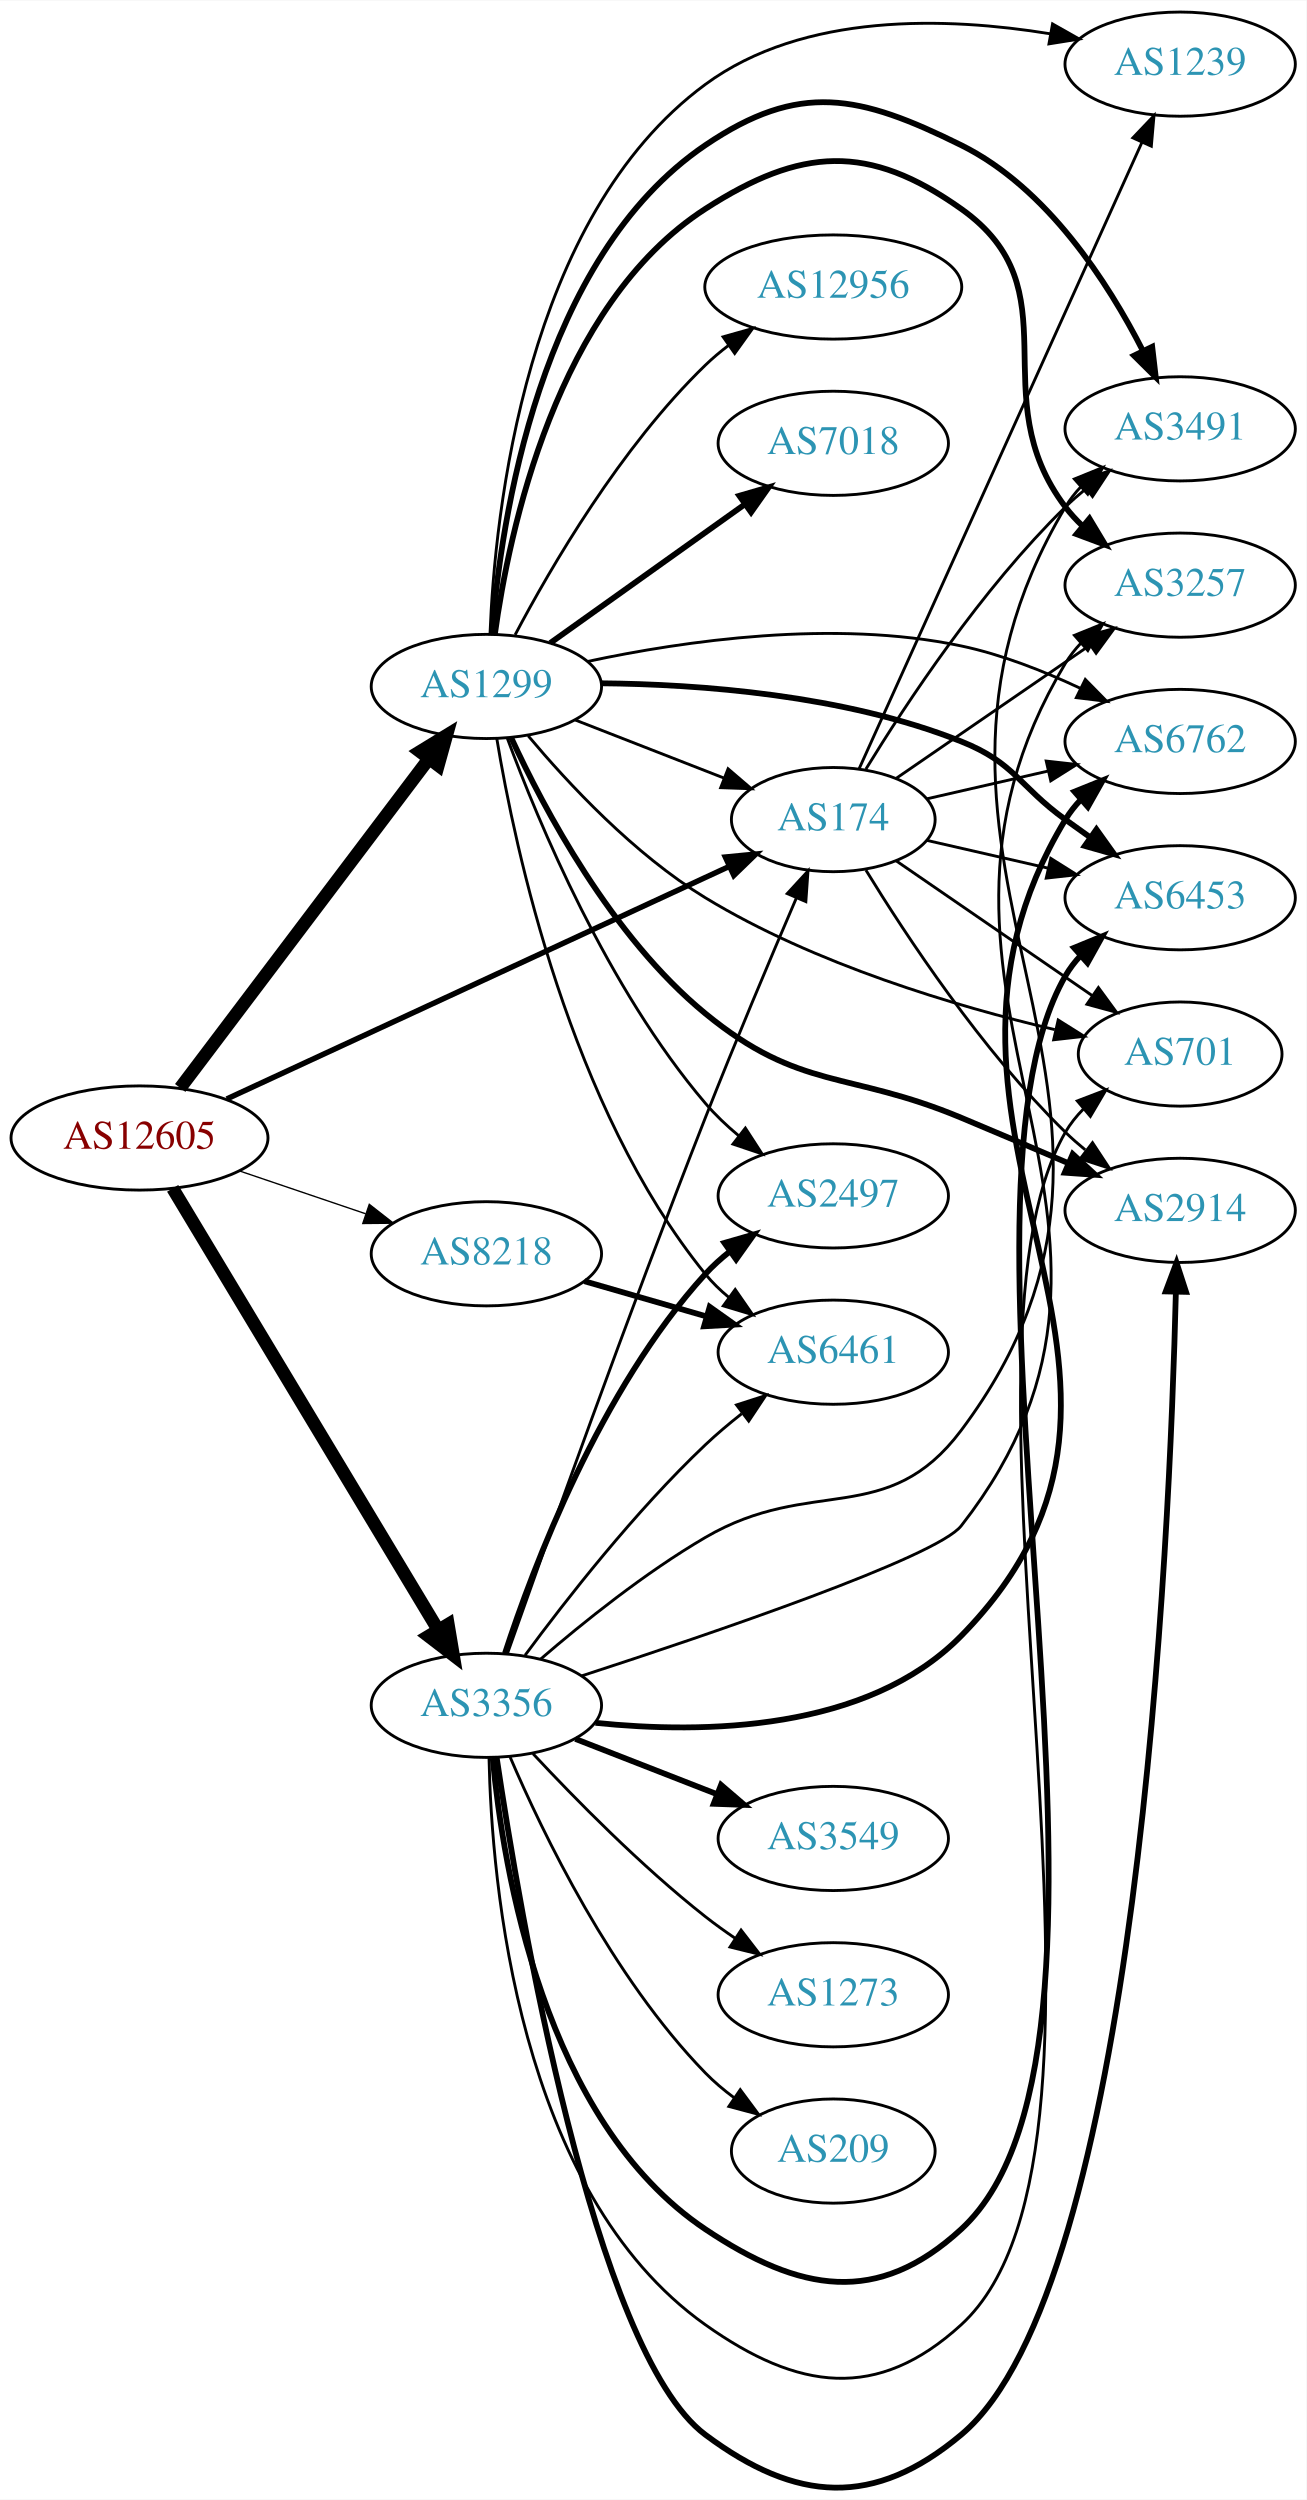
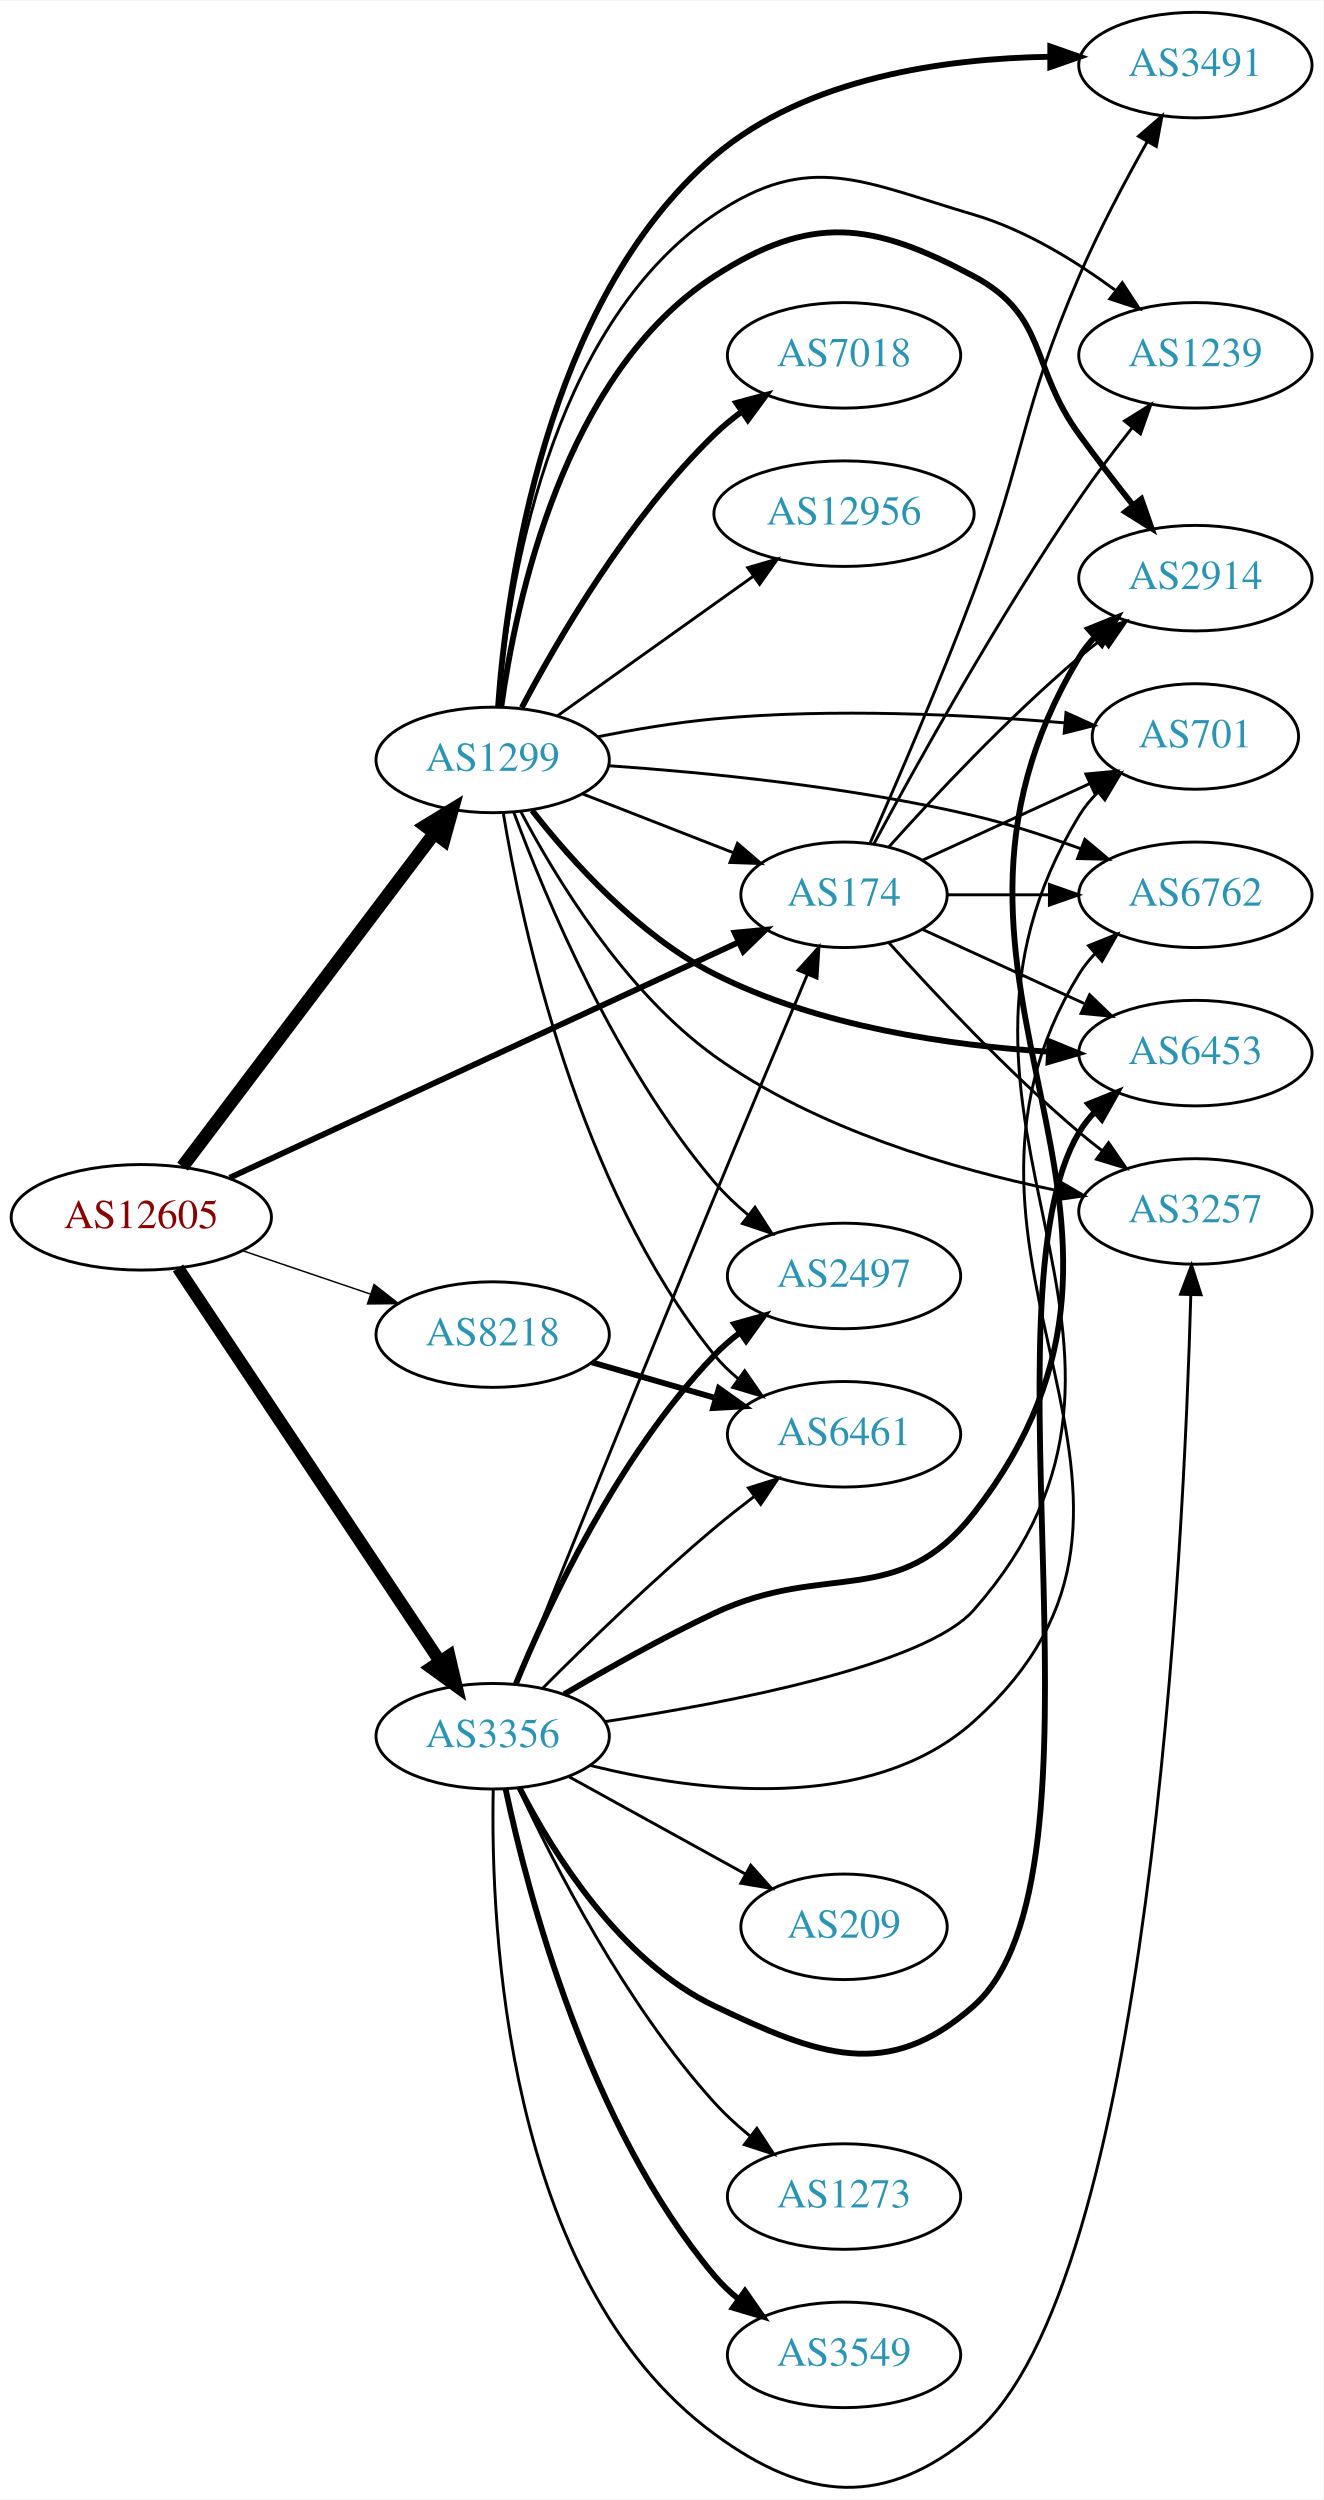
- <svg xmlns="http://www.w3.org/2000/svg" xmlns:xlink="http://www.w3.org/1999/xlink" width="451pt" height="863pt" viewBox="0.00 0.00 451.37 863.39">
-   <g id="graph0" class="graph" transform="scale(1 1) rotate(0) translate(4 859.392)">
-     <polygon fill="white" stroke="none" points="-4,4 -4,-859.392 447.37,-859.392 447.37,4 -4,4" />
+ <svg xmlns="http://www.w3.org/2000/svg" xmlns:xlink="http://www.w3.org/1999/xlink" width="451pt" height="852pt" viewBox="0.00 0.00 451.37 852.30">
+   <g id="graph0" class="graph" transform="scale(1 1) rotate(0) translate(4 848.297)">
+     <polygon fill="white" stroke="none" points="-4,4 -4,-848.297 447.37,-848.297 447.37,4 -4,4" />
    <g id="node1" class="node">
      <g id="a_node1">
        <a xlink:href="/asn/12605" xlink:title="AS12605 ~ Linz, Austria [AT]">
-           <ellipse fill="#ffffff" stroke="black" cx="44.196" cy="-466.392" rx="44.393" ry="18" />
-           <text text-anchor="middle" x="44.196" y="-462.692" font-family="Times,serif" font-size="14.00" fill="#880000">AS12605</text>
+           <ellipse fill="#ffffff" stroke="black" cx="44.196" cy="-433.297" rx="44.393" ry="18" />
+           <text text-anchor="middle" x="44.196" y="-429.597" font-family="Times,serif" font-size="14.00" fill="#880000">AS12605</text>
        </a>
      </g>
    </g>
    <g id="node2" class="node">
      <g id="a_node2">
        <a xlink:href="/asn/174" xlink:title="AS174 ~ Cogent Communications [US]">
-           <ellipse fill="#ffffff" stroke="black" cx="283.881" cy="-576.392" rx="35.194" ry="18" />
-           <text text-anchor="middle" x="283.881" y="-572.692" font-family="Times,serif" font-size="14.00" fill="#2c94b3">AS174</text>
+           <ellipse fill="#ffffff" stroke="black" cx="283.881" cy="-543.297" rx="35.194" ry="18" />
+           <text text-anchor="middle" x="283.881" y="-539.597" font-family="Times,serif" font-size="14.00" fill="#2c94b3">AS174</text>
        </a>
      </g>
    </g>
    <g id="edge1" class="edge">
-       <path fill="none" stroke="black" stroke-width="1.895" d="M74.341,-479.881C118.179,-500.168 200.946,-538.473 247.952,-560.227" />
-       <polygon fill="black" stroke="black" stroke-width="1.895" points="246.589,-563.453 257.134,-564.477 249.529,-557.1 246.589,-563.453" />
+       <path fill="none" stroke="black" stroke-width="2" d="M74.341,-446.786C118.179,-467.074 200.946,-505.378 247.952,-527.132" />
+       <polygon fill="black" stroke="black" stroke-width="2" points="246.589,-530.358 257.134,-531.382 249.529,-524.005 246.589,-530.358" />
    </g>
    <g id="node3" class="node">
      <g id="a_node3">
        <a xlink:href="/asn/1299" xlink:title="AS1299 ~ Telia Carrier [EU]">
-           <ellipse fill="#ffffff" stroke="black" cx="164.039" cy="-622.392" rx="39.794" ry="18" />
-           <text text-anchor="middle" x="164.039" y="-618.692" font-family="Times,serif" font-size="14.00" fill="#2c94b3">AS1299</text>
+           <ellipse fill="#ffffff" stroke="black" cx="164.039" cy="-589.297" rx="39.794" ry="18" />
+           <text text-anchor="middle" x="164.039" y="-585.597" font-family="Times,serif" font-size="14.00" fill="#2c94b3">AS1299</text>
        </a>
      </g>
    </g>
    <g id="edge2" class="edge">
-       <path fill="none" stroke="black" stroke-width="4.5" d="M58.258,-483.683C79.072,-511.238 119.869,-565.245 143.957,-597.132" />
-       <polygon fill="black" stroke="black" stroke-width="4.5" points="141.107,-599.892 150.277,-605.498 147.391,-595.146 141.107,-599.892" />
+       <path fill="none" stroke="black" stroke-width="4.5" d="M58.258,-450.588C79.072,-478.143 119.869,-532.15 143.957,-564.037" />
+       <polygon fill="black" stroke="black" stroke-width="4.5" points="141.107,-566.798 150.277,-572.403 147.391,-562.051 141.107,-566.798" />
    </g>
    <g id="node4" class="node">
      <g id="a_node4">
        <a xlink:href="/asn/3356" xlink:title="AS3356 ~ Level 3 Parent, LLC [US]">
-           <ellipse fill="#ffffff" stroke="black" cx="164.039" cy="-270.392" rx="39.794" ry="18" />
-           <text text-anchor="middle" x="164.039" y="-266.692" font-family="Times,serif" font-size="14.00" fill="#2c94b3">AS3356</text>
+           <ellipse fill="#ffffff" stroke="black" cx="164.039" cy="-256.297" rx="39.794" ry="18" />
+           <text text-anchor="middle" x="164.039" y="-252.597" font-family="Times,serif" font-size="14.00" fill="#2c94b3">AS3356</text>
        </a>
      </g>
    </g>
    <g id="edge3" class="edge">
-       <path fill="none" stroke="black" stroke-width="4.5" d="M55.654,-448.999C76.4,-414.492 122.867,-337.207 147.315,-296.545" />
-       <polygon fill="black" stroke="black" stroke-width="4.5" points="150.826,-298.346 152.604,-287.747 144.077,-294.288 150.826,-298.346" />
+       <path fill="none" stroke="black" stroke-width="4.25" d="M56.71,-416.004C77.532,-384.729 121.542,-318.626 145.906,-282.03" />
+       <polygon fill="black" stroke="black" stroke-width="4.25" points="149.205,-283.786 151.652,-273.401 143.014,-279.664 149.205,-283.786" />
    </g>
    <g id="node5" class="node">
      <g id="a_node5">
        <a xlink:href="/asn/8218" xlink:title="AS8218 ~ legacy Neotelecoms [FR]">
-           <ellipse fill="#ffffff" stroke="black" cx="164.039" cy="-426.392" rx="39.794" ry="18" />
-           <text text-anchor="middle" x="164.039" y="-422.692" font-family="Times,serif" font-size="14.00" fill="#2c94b3">AS8218</text>
+           <ellipse fill="#ffffff" stroke="black" cx="164.039" cy="-393.297" rx="39.794" ry="18" />
+           <text text-anchor="middle" x="164.039" y="-389.597" font-family="Times,serif" font-size="14.00" fill="#2c94b3">AS8218</text>
        </a>
      </g>
    </g>
    <g id="edge4" class="edge">
-       <path fill="none" stroke="black" stroke-width="0.474" d="M78.65,-455.037C92.251,-450.42 108.093,-445.043 122.354,-440.202" />
-       <polygon fill="black" stroke="black" stroke-width="0.474" points="123.583,-443.481 131.928,-436.953 121.333,-436.853 123.583,-443.481" />
+       <path fill="none" stroke="black" stroke-width="0.5" d="M78.65,-421.942C92.251,-417.326 108.093,-411.948 122.354,-407.107" />
+       <polygon fill="black" stroke="black" stroke-width="0.5" points="123.583,-410.386 131.928,-403.858 121.333,-403.758 123.583,-410.386" />
    </g>
    <g id="node6" class="node">
      <g id="a_node6">
-         <a xlink:href="/asn/6762" xlink:title="AS6762 ~ TELECOM ITALIA SPARKLE S.p.A. [IT]">
-           <ellipse fill="#ffffff" stroke="black" cx="403.724" cy="-603.392" rx="39.794" ry="18" />
-           <text text-anchor="middle" x="403.724" y="-599.692" font-family="Times,serif" font-size="14.00" fill="#2c94b3">AS6762</text>
+         <a xlink:href="/asn/2914" xlink:title="AS2914 ~ NTT America, Inc. [US]">
+           <ellipse fill="#ffffff" stroke="black" cx="403.724" cy="-651.297" rx="39.794" ry="18" />
+           <text text-anchor="middle" x="403.724" y="-647.597" font-family="Times,serif" font-size="14.00" fill="#2c94b3">AS2914</text>
        </a>
      </g>
    </g>
    <g id="edge5" class="edge">
-       <path fill="none" stroke="black" d="M316.151,-583.557C328.991,-586.499 344.095,-589.959 358.063,-593.16" />
-       <polygon fill="black" stroke="black" points="357.454,-596.611 367.983,-595.433 359.018,-589.788 357.454,-596.611" />
+       <path fill="none" stroke="black" d="M299.243,-559.706C314.516,-576.73 339.775,-603.693 364.077,-624.297 366.574,-626.415 369.235,-628.529 371.946,-630.591" />
+       <polygon fill="black" stroke="black" points="369.983,-633.491 380.123,-636.564 374.112,-627.839 369.983,-633.491" />
    </g>
    <g id="node7" class="node">
      <g id="a_node7">
-         <a xlink:href="/asn/2914" xlink:title="AS2914 ~ NTT America, Inc. [US]">
-           <ellipse fill="#ffffff" stroke="black" cx="403.724" cy="-441.392" rx="39.794" ry="18" />
-           <text text-anchor="middle" x="403.724" y="-437.692" font-family="Times,serif" font-size="14.00" fill="#2c94b3">AS2914</text>
+         <a xlink:href="/asn/3257" xlink:title="AS3257 ~ GTT [DE]">
+           <ellipse fill="#ffffff" stroke="black" cx="403.724" cy="-435.297" rx="39.794" ry="18" />
+           <text text-anchor="middle" x="403.724" y="-431.597" font-family="Times,serif" font-size="14.00" fill="#2c94b3">AS3257</text>
        </a>
      </g>
    </g>
    <g id="edge6" class="edge">
-       <path fill="none" stroke="black" d="M295.147,-558.952C308.955,-536.401 335.144,-496.67 364.077,-468.392 366.217,-466.301 368.535,-464.256 370.934,-462.287" />
-       <polygon fill="black" stroke="black" points="373.445,-464.774 379.276,-455.928 369.201,-459.207 373.445,-464.774" />
+       <path fill="none" stroke="black" d="M299.243,-526.889C314.516,-509.865 339.775,-482.902 364.077,-462.297 366.574,-460.18 369.235,-458.066 371.946,-456.004" />
+       <polygon fill="black" stroke="black" points="374.112,-458.756 380.123,-450.031 369.983,-453.104 374.112,-458.756" />
    </g>
    <g id="node8" class="node">
      <g id="a_node8">
        <a xlink:href="/asn/701" xlink:title="AS701 ~ UUNET [US]">
-           <ellipse fill="#ffffff" stroke="black" cx="403.724" cy="-495.392" rx="35.194" ry="18" />
-           <text text-anchor="middle" x="403.724" y="-491.692" font-family="Times,serif" font-size="14.00" fill="#2c94b3">AS701</text>
+           <ellipse fill="#ffffff" stroke="black" cx="403.724" cy="-597.297" rx="35.194" ry="18" />
+           <text text-anchor="middle" x="403.724" y="-593.597" font-family="Times,serif" font-size="14.00" fill="#2c94b3">AS701</text>
        </a>
      </g>
    </g>
    <g id="edge7" class="edge">
-       <path fill="none" stroke="black" d="M305.678,-562.098C324.494,-549.164 352.4,-529.983 373.464,-515.505" />
-       <polygon fill="black" stroke="black" points="375.48,-518.366 381.739,-509.817 371.515,-512.597 375.48,-518.366" />
+       <path fill="none" stroke="black" d="M310.742,-555.148C327.474,-562.815 349.464,-572.892 367.747,-581.27" />
+       <polygon fill="black" stroke="black" points="366.374,-584.491 376.923,-585.475 369.29,-578.127 366.374,-584.491" />
    </g>
    <g id="node9" class="node">
      <g id="a_node9">
-         <a xlink:href="/asn/1239" xlink:title="AS1239 ~ Sprint [US]">
-           <ellipse fill="#ffffff" stroke="black" cx="403.724" cy="-837.392" rx="39.794" ry="18" />
-           <text text-anchor="middle" x="403.724" y="-833.692" font-family="Times,serif" font-size="14.00" fill="#2c94b3">AS1239</text>
+         <a xlink:href="/asn/3491" xlink:title="AS3491 ~ PCCW Global, Inc. [US]">
+           <ellipse fill="#ffffff" stroke="black" cx="403.724" cy="-826.297" rx="39.794" ry="18" />
+           <text text-anchor="middle" x="403.724" y="-822.597" font-family="Times,serif" font-size="14.00" fill="#2c94b3">AS3491</text>
        </a>
      </g>
    </g>
    <g id="edge8" class="edge">
-       <path fill="none" stroke="black" d="M292.796,-593.923C312.957,-638.576 366.356,-756.844 390.529,-810.383" />
-       <polygon fill="black" stroke="black" points="387.383,-811.921 394.688,-819.595 393.763,-809.04 387.383,-811.921" />
+       <path fill="none" stroke="black" d="M292.784,-560.997C301.775,-581.388 316.687,-615.984 328.077,-646.297 345.874,-693.661 344.04,-707.838 364.077,-754.297 370.833,-769.962 379.769,-786.797 387.347,-800.246" />
+       <polygon fill="black" stroke="black" points="384.329,-802.019 392.332,-808.961 390.404,-798.543 384.329,-802.019" />
    </g>
    <g id="node10" class="node">
      <g id="a_node10">
-         <a xlink:href="/asn/3491" xlink:title="AS3491 ~ PCCW Global, Inc. [US]">
-           <ellipse fill="#ffffff" stroke="black" cx="403.724" cy="-711.392" rx="39.794" ry="18" />
-           <text text-anchor="middle" x="403.724" y="-707.692" font-family="Times,serif" font-size="14.00" fill="#2c94b3">AS3491</text>
+         <a xlink:href="/asn/6762" xlink:title="AS6762 ~ TELECOM ITALIA SPARKLE S.p.A. [IT]">
+           <ellipse fill="#ffffff" stroke="black" cx="403.724" cy="-543.297" rx="39.794" ry="18" />
+           <text text-anchor="middle" x="403.724" y="-539.597" font-family="Times,serif" font-size="14.00" fill="#2c94b3">AS6762</text>
        </a>
      </g>
    </g>
    <g id="edge9" class="edge">
-       <path fill="none" stroke="black" d="M295.147,-593.832C308.955,-616.384 335.144,-656.115 364.077,-684.392 366.217,-686.484 368.535,-688.529 370.934,-690.498" />
-       <polygon fill="black" stroke="black" points="369.201,-693.578 379.276,-696.856 373.445,-688.011 369.201,-693.578" />
+       <path fill="none" stroke="black" d="M319.283,-543.297C330.107,-543.297 342.275,-543.297 353.901,-543.297" />
+       <polygon fill="black" stroke="black" points="353.932,-546.798 363.932,-543.297 353.932,-539.798 353.932,-546.798" />
    </g>
    <g id="node11" class="node">
      <g id="a_node11">
-         <a xlink:href="/asn/3257" xlink:title="AS3257 ~ GTT [DE]">
-           <ellipse fill="#ffffff" stroke="black" cx="403.724" cy="-657.392" rx="39.794" ry="18" />
-           <text text-anchor="middle" x="403.724" y="-653.692" font-family="Times,serif" font-size="14.00" fill="#2c94b3">AS3257</text>
+         <a xlink:href="/asn/1239" xlink:title="AS1239 ~ Sprint [US]">
+           <ellipse fill="#ffffff" stroke="black" cx="403.724" cy="-727.297" rx="39.794" ry="18" />
+           <text text-anchor="middle" x="403.724" y="-723.597" font-family="Times,serif" font-size="14.00" fill="#2c94b3">AS1239</text>
        </a>
      </g>
    </g>
    <g id="edge10" class="edge">
-       <path fill="none" stroke="black" d="M305.678,-590.687C324.261,-603.461 351.712,-622.329 372.68,-636.742" />
-       <polygon fill="black" stroke="black" points="370.714,-639.637 380.938,-642.418 374.68,-633.869 370.714,-639.637" />
+       <path fill="none" stroke="black" d="M294.149,-560.812C308.235,-587.014 336.34,-637.682 364.077,-678.297 369.641,-686.445 376.137,-694.996 382.197,-702.633" />
+       <polygon fill="black" stroke="black" points="379.537,-704.91 388.538,-710.498 384.987,-700.516 379.537,-704.91" />
    </g>
    <g id="node12" class="node">
      <g id="a_node12">
        <a xlink:href="/asn/6453" xlink:title="AS6453 ~ TATA COMMUNICATIONS (AMERICA) INC [US]">
-           <ellipse fill="#ffffff" stroke="black" cx="403.724" cy="-549.392" rx="39.794" ry="18" />
-           <text text-anchor="middle" x="403.724" y="-545.692" font-family="Times,serif" font-size="14.00" fill="#2c94b3">AS6453</text>
+           <ellipse fill="#ffffff" stroke="black" cx="403.724" cy="-489.297" rx="39.794" ry="18" />
+           <text text-anchor="middle" x="403.724" y="-485.597" font-family="Times,serif" font-size="14.00" fill="#2c94b3">AS6453</text>
        </a>
      </g>
    </g>
    <g id="edge11" class="edge">
-       <path fill="none" stroke="black" d="M316.151,-569.228C328.991,-566.286 344.095,-562.825 358.063,-559.625" />
-       <polygon fill="black" stroke="black" points="359.018,-562.997 367.983,-557.352 357.454,-556.174 359.018,-562.997" />
+       <path fill="none" stroke="black" d="M310.742,-531.447C326.863,-524.06 347.865,-514.436 365.73,-506.249" />
+       <polygon fill="black" stroke="black" points="367.649,-509.22 375.282,-501.872 364.733,-502.856 367.649,-509.22" />
    </g>
    <g id="edge23" class="edge">
-       <path fill="none" stroke="black" d="M194.775,-610.785C210.392,-604.688 229.669,-597.164 246.206,-590.709" />
-       <polygon fill="black" stroke="black" points="247.535,-593.947 255.577,-587.05 244.989,-587.426 247.535,-593.947" />
+       <path fill="none" stroke="black" d="M194.775,-577.69C210.392,-571.594 229.669,-564.069 246.206,-557.614" />
+       <polygon fill="black" stroke="black" points="247.535,-560.852 255.577,-553.956 244.989,-554.332 247.535,-560.852" />
+     </g>
+     <g id="edge15" class="edge">
+       <path fill="none" stroke="black" stroke-width="2" d="M166.958,-607.276C171.822,-642.722 188.167,-721.059 239.685,-754.297 272.696,-775.595 293.44,-772.835 328.077,-754.297 353.509,-740.687 347.133,-723.64 364.077,-700.297 369.873,-692.313 376.436,-683.809 382.486,-676.165" />
+       <polygon fill="black" stroke="black" stroke-width="2" points="385.283,-678.272 388.79,-668.274 379.814,-673.903 385.283,-678.272" />
+     </g>
+     <g id="edge12" class="edge">
+       <path fill="none" stroke="black" d="M173.634,-571.674C185.48,-549.164 208.903,-510.474 239.685,-488.297 274.303,-463.358 321.273,-449.73 355.907,-442.566" />
+       <polygon fill="black" stroke="black" points="356.641,-445.989 365.779,-440.629 355.293,-439.12 356.641,-445.989" />
+     </g>
+     <g id="edge19" class="edge">
+       <path fill="none" stroke="black" d="M199.788,-597.198C212.294,-599.674 226.556,-602.077 239.685,-603.297 280.021,-607.047 326.175,-604.735 359.057,-601.963" />
+       <polygon fill="black" stroke="black" points="359.593,-605.429 369.242,-601.054 358.971,-598.457 359.593,-605.429" />
+     </g>
+     <g id="edge17" class="edge">
+       <path fill="none" stroke="black" stroke-width="2" d="M165.878,-607.475C168.786,-647.982 181.768,-745.965 239.685,-795.297 271.128,-822.079 318.479,-828.588 354.063,-829.13" />
+       <polygon fill="black" stroke="black" stroke-width="2" points="354.23,-832.63 364.23,-829.13 354.23,-825.63 354.23,-832.63" />
+     </g>
+     <g id="edge20" class="edge">
+       <path fill="none" stroke="black" d="M203.685,-587.314C236.997,-585.008 286.195,-580.172 328.077,-570.297 340.233,-567.432 353.137,-563.211 364.736,-558.954" />
+       <polygon fill="black" stroke="black" points="366.015,-562.213 374.128,-555.399 363.536,-555.666 366.015,-562.213" />
+     </g>
+     <g id="edge13" class="edge">
+       <path fill="none" stroke="black" d="M165.985,-607.377C169.103,-646.089 182.47,-736.608 239.685,-775.297 272.229,-797.303 290.385,-786.37 328.077,-775.297 345.54,-770.168 362.78,-759.552 376.285,-749.605" />
+       <polygon fill="black" stroke="black" points="378.787,-752.097 384.586,-743.23 374.523,-746.546 378.787,-752.097" />
    </g>
    <g id="edge22" class="edge">
-       <path fill="none" stroke="black" d="M199.116,-631.054C232.348,-638.161 284.159,-645.667 328.077,-636.392 342.108,-633.429 356.711,-627.652 369.241,-621.748" />
-       <polygon fill="black" stroke="black" points="370.948,-624.809 378.375,-617.253 367.857,-618.528 370.948,-624.809" />
-     </g>
-     <g id="edge17" class="edge">
-       <path fill="none" stroke="black" stroke-width="2" d="M172.593,-604.705C183.877,-580.196 207.325,-535.932 239.685,-509.392 272.484,-482.493 288.939,-489.75 328.077,-473.392 340.19,-468.33 353.367,-462.717 365.231,-457.623" />
-       <polygon fill="black" stroke="black" stroke-width="2" points="366.616,-460.838 374.418,-453.67 363.849,-454.408 366.616,-460.838" />
-     </g>
-     <g id="edge14" class="edge">
-       <path fill="none" stroke="black" d="M178.466,-605.35C192.236,-588.914 215.07,-564.384 239.685,-549.392 277.419,-526.411 326.091,-511.942 360.398,-503.831" />
-       <polygon fill="black" stroke="black" points="361.584,-507.151 370.556,-501.516 360.029,-500.326 361.584,-507.151" />
-     </g>
-     <g id="edge15" class="edge">
-       <path fill="none" stroke="black" d="M165.283,-640.428C166.93,-682.014 177.427,-784.562 239.685,-830.392 273.638,-855.386 323.208,-853.688 358.767,-847.884" />
-       <polygon fill="black" stroke="black" points="359.638,-851.284 368.859,-846.067 358.397,-844.394 359.638,-851.284" />
-     </g>
-     <g id="edge18" class="edge">
-       <path fill="none" stroke="black" stroke-width="2" d="M165.95,-640.566C169,-679.478 182.241,-770.471 239.685,-809.392 272.208,-831.428 292.874,-826.83 328.077,-809.392 357.723,-794.707 378.797,-761.988 390.833,-738.39" />
-       <polygon fill="black" stroke="black" stroke-width="2" points="394.064,-739.75 395.293,-729.227 387.77,-736.687 394.064,-739.75" />
-     </g>
-     <g id="edge16" class="edge">
-       <path fill="none" stroke="black" stroke-width="2" d="M166.958,-640.371C171.822,-675.817 188.167,-754.154 239.685,-787.392 272.696,-808.69 296.042,-810.131 328.077,-787.392 367.622,-759.324 334.783,-723.038 364.077,-684.392 365.839,-682.069 367.858,-679.869 370.03,-677.803" />
-       <polygon fill="black" stroke="black" stroke-width="2" points="372.388,-680.395 377.846,-671.314 367.917,-675.009 372.388,-680.395" />
-     </g>
-     <g id="edge12" class="edge">
-       <path fill="none" stroke="black" stroke-width="2" d="M203.647,-623.486C237.585,-623.161 287.716,-619.502 328.077,-603.392 346.652,-595.978 347.877,-588.121 364.077,-576.392 366.88,-574.363 369.812,-572.267 372.752,-570.183" />
-       <polygon fill="black" stroke="black" stroke-width="2" points="374.803,-573.019 380.967,-564.402 370.775,-567.295 374.803,-573.019" />
+       <path fill="none" stroke="black" stroke-width="2" d="M177.494,-572.051C190.842,-554.964 213.655,-529.493 239.685,-516.297 275.168,-498.31 320.043,-491.887 353.726,-489.778" />
+       <polygon fill="black" stroke="black" stroke-width="2" points="353.993,-493.269 363.798,-489.254 353.629,-486.278 353.993,-493.269" />
    </g>
    <g id="node13" class="node">
      <g id="a_node13">
        <a xlink:href="/asn/7018" xlink:title="AS7018 ~ AT&amp;T Services, Inc. [US]">
-           <ellipse fill="#ffffff" stroke="black" cx="283.881" cy="-706.392" rx="39.794" ry="18" />
-           <text text-anchor="middle" x="283.881" y="-702.692" font-family="Times,serif" font-size="14.00" fill="#2c94b3">AS7018</text>
-         </a>
-       </g>
-     </g>
-     <g id="edge13" class="edge">
-       <path fill="none" stroke="black" stroke-width="2" d="M186.107,-637.41C204.842,-650.765 232.434,-670.432 253.366,-685.353" />
-       <polygon fill="black" stroke="black" stroke-width="2" points="251.424,-688.267 261.598,-691.222 255.487,-682.567 251.424,-688.267" />
+           <ellipse fill="#ffffff" stroke="black" cx="283.881" cy="-727.297" rx="39.794" ry="18" />
+           <text text-anchor="middle" x="283.881" y="-723.597" font-family="Times,serif" font-size="14.00" fill="#2c94b3">AS7018</text>
+         </a>
+       </g>
+     </g>
+     <g id="edge14" class="edge">
+       <path fill="none" stroke="black" stroke-width="2" d="M173.955,-607.117C186.317,-630.548 210.472,-672.044 239.685,-700.297 242.536,-703.055 245.713,-705.674 249.016,-708.12" />
+       <polygon fill="black" stroke="black" stroke-width="2" points="247.134,-711.073 257.366,-713.821 251.08,-705.292 247.134,-711.073" />
    </g>
    <g id="node14" class="node">
      <g id="a_node14">
        <a xlink:href="/asn/6461" xlink:title="AS6461 ~ Zayo Bandwidth [US]">
-           <ellipse fill="#ffffff" stroke="black" cx="283.881" cy="-392.392" rx="39.794" ry="18" />
-           <text text-anchor="middle" x="283.881" y="-388.692" font-family="Times,serif" font-size="14.00" fill="#2c94b3">AS6461</text>
-         </a>
-       </g>
-     </g>
-     <g id="edge19" class="edge">
-       <path fill="none" stroke="black" d="M167.625,-604.453C173.884,-566.522 192.922,-476.953 239.685,-419.392 242.055,-416.475 244.829,-413.782 247.807,-411.32" />
-       <polygon fill="black" stroke="black" points="249.998,-414.054 256.03,-405.344 245.883,-408.392 249.998,-414.054" />
+           <ellipse fill="#ffffff" stroke="black" cx="283.881" cy="-359.297" rx="39.794" ry="18" />
+           <text text-anchor="middle" x="283.881" y="-355.597" font-family="Times,serif" font-size="14.00" fill="#2c94b3">AS6461</text>
+         </a>
+       </g>
+     </g>
+     <g id="edge16" class="edge">
+       <path fill="none" stroke="black" d="M167.625,-571.358C173.884,-533.428 192.922,-443.858 239.685,-386.297 242.055,-383.38 244.829,-380.687 247.807,-378.225" />
+       <polygon fill="black" stroke="black" points="249.998,-380.959 256.03,-372.249 245.883,-375.297 249.998,-380.959" />
    </g>
    <g id="node15" class="node">
      <g id="a_node15">
-         <a xlink:href="/asn/2497" xlink:title="AS2497 ~ Internet Initiative Japan Inc. [JP]">
-           <ellipse fill="#ffffff" stroke="black" cx="283.881" cy="-446.392" rx="39.794" ry="18" />
-           <text text-anchor="middle" x="283.881" y="-442.692" font-family="Times,serif" font-size="14.00" fill="#2c94b3">AS2497</text>
-         </a>
-       </g>
-     </g>
-     <g id="edge20" class="edge">
-       <path fill="none" stroke="black" d="M171.282,-604.457C181.961,-575.588 205.897,-518.044 239.685,-478.392 243.079,-474.41 247.058,-470.637 251.203,-467.173" />
-       <polygon fill="black" stroke="black" points="253.511,-469.812 259.268,-460.918 249.221,-464.28 253.511,-469.812" />
+         <a xlink:href="/asn/12956" xlink:title="AS12956 ~ TELXIUS [ES]">
+           <ellipse fill="#ffffff" stroke="black" cx="283.881" cy="-673.297" rx="44.393" ry="18" />
+           <text text-anchor="middle" x="283.881" y="-669.597" font-family="Times,serif" font-size="14.00" fill="#2c94b3">AS12956</text>
+         </a>
+       </g>
+     </g>
+     <g id="edge18" class="edge">
+       <path fill="none" stroke="black" d="M186.107,-604.315C204.726,-617.587 232.091,-637.094 252.975,-651.98" />
+       <polygon fill="black" stroke="black" points="251.024,-654.887 261.198,-657.842 255.087,-649.187 251.024,-654.887" />
    </g>
    <g id="node16" class="node">
      <g id="a_node16">
-         <a xlink:href="/asn/12956" xlink:title="AS12956 ~ TELXIUS [ES]">
-           <ellipse fill="#ffffff" stroke="black" cx="283.881" cy="-760.392" rx="44.393" ry="18" />
-           <text text-anchor="middle" x="283.881" y="-756.692" font-family="Times,serif" font-size="14.00" fill="#2c94b3">AS12956</text>
+         <a xlink:href="/asn/2497" xlink:title="AS2497 ~ Internet Initiative Japan Inc. [JP]">
+           <ellipse fill="#ffffff" stroke="black" cx="283.881" cy="-413.297" rx="39.794" ry="18" />
+           <text text-anchor="middle" x="283.881" y="-409.597" font-family="Times,serif" font-size="14.00" fill="#2c94b3">AS2497</text>
        </a>
      </g>
    </g>
    <g id="edge21" class="edge">
-       <path fill="none" stroke="black" d="M173.955,-640.212C186.317,-663.643 210.472,-705.139 239.685,-733.392 242.176,-735.802 244.917,-738.106 247.772,-740.281" />
-       <polygon fill="black" stroke="black" points="245.812,-743.181 256.011,-746.049 249.826,-737.447 245.812,-743.181" />
-     </g>
-     <g id="edge35" class="edge">
-       <path fill="none" stroke="black" d="M171.264,-288.143C183.752,-323.556 212.952,-405.425 239.685,-473.392 249.871,-499.29 262.212,-528.522 271.091,-549.21" />
-       <polygon fill="black" stroke="black" points="267.977,-550.828 275.146,-558.628 274.406,-548.059 267.977,-550.828" />
+       <path fill="none" stroke="black" d="M171.282,-571.362C181.961,-542.493 205.897,-484.949 239.685,-445.297 243.079,-441.315 247.058,-437.542 251.203,-434.078" />
+       <polygon fill="black" stroke="black" points="253.511,-436.717 259.268,-427.823 249.221,-431.186 253.511,-436.717" />
+     </g>
+     <g id="edge31" class="edge">
+       <path fill="none" stroke="black" d="M172.176,-274.088C185.382,-306.963 214.576,-379.429 239.685,-440.297 250.297,-466.023 262.587,-495.276 271.338,-516.016" />
+       <polygon fill="black" stroke="black" points="268.212,-517.61 275.326,-525.461 274.66,-514.887 268.212,-517.61" />
+     </g>
+     <g id="edge24" class="edge">
+       <path fill="none" stroke="black" stroke-width="2" d="M188.443,-270.627C202.926,-279.199 222.06,-290.003 239.685,-298.297 277.77,-316.22 302.166,-299.127 328.077,-332.297 408.572,-435.346 296.644,-512.266 364.077,-624.297 365.581,-626.796 367.415,-629.121 369.457,-631.274" />
+       <polygon fill="black" stroke="black" stroke-width="2" points="367.208,-633.957 377.031,-637.928 371.828,-628.698 367.208,-633.957" />
+     </g>
+     <g id="edge28" class="edge">
+       <path fill="none" stroke="black" d="M164.227,-237.98C163.309,-191.852 168.134,-70.844 239.685,-18.297 271.349,4.956 297.95,6.916 328.077,-18.297 387.845,-68.316 399.813,-321.318 402.163,-406.932" />
+       <polygon fill="black" stroke="black" points="398.665,-407.061 402.414,-416.97 405.662,-406.885 398.665,-407.061" />
+     </g>
+     <g id="edge32" class="edge">
+       <path fill="none" stroke="black" d="M202.305,-261.276C245.126,-267.794 311.624,-280.632 328.077,-299.297 408.422,-390.443 300.93,-466.494 364.077,-570.297 365.821,-573.164 367.998,-575.806 370.424,-578.22" />
+       <polygon fill="black" stroke="black" points="368.351,-581.049 378.267,-584.78 372.842,-575.679 368.351,-581.049" />
+     </g>
+     <g id="edge34" class="edge">
+       <path fill="none" stroke="black" d="M197.355,-246.328C233.854,-237.272 292.75,-229.644 328.077,-261.297 413.322,-337.677 304.192,-418.757 364.077,-516.297 365.603,-518.782 367.452,-521.098 369.506,-523.245" />
+       <polygon fill="black" stroke="black" points="367.268,-525.938 377.1,-529.886 371.876,-520.668 367.268,-525.938" />
+     </g>
+     <g id="edge27" class="edge">
+       <path fill="none" stroke="black" stroke-width="2" d="M173.163,-238.765C184.502,-216.66 207.375,-179.69 239.685,-164.297 275.152,-147.402 298.68,-138.238 328.077,-164.297 377.992,-208.545 329.748,-405.106 364.077,-462.297 365.578,-464.798 367.409,-467.125 369.45,-469.278" />
+       <polygon fill="black" stroke="black" stroke-width="2" points="367.2,-471.96 377.021,-475.934 371.821,-466.703 367.2,-471.96" />
+     </g>
+     <g id="edge29" class="edge">
+       <path fill="none" stroke="black" d="M181.105,-272.689C195.871,-287.482 218.601,-309.575 239.685,-327.297 243.972,-330.901 248.622,-334.573 253.23,-338.083" />
+       <polygon fill="black" stroke="black" points="251.284,-340.998 261.39,-344.178 255.473,-335.39 251.284,-340.998" />
    </g>
    <g id="edge25" class="edge">
-       <path fill="none" stroke="black" stroke-width="2" d="M201.713,-264.341C238.952,-260.484 295.62,-261.306 328.077,-294.392 416.56,-384.588 298.685,-468.28 364.077,-576.392 365.586,-578.887 367.424,-581.211 369.469,-583.362" />
-       <polygon fill="black" stroke="black" stroke-width="2" points="367.223,-586.048 377.048,-590.012 371.84,-580.786 367.223,-586.048" />
-     </g>
-     <g id="edge26" class="edge">
-       <path fill="none" stroke="black" stroke-width="2" d="M167.572,-252.44C175.415,-199.711 201.114,-47.195 239.685,-18.392 271.163,5.113 297.981,6.858 328.077,-18.392 388.752,-69.298 400.13,-326.953 402.246,-413.21" />
-       <polygon fill="black" stroke="black" stroke-width="2" points="398.749,-413.388 402.469,-423.308 405.747,-413.233 398.749,-413.388" />
-     </g>
-     <g id="edge32" class="edge">
-       <path fill="none" stroke="black" d="M164.945,-252.305C165.827,-209.579 174.724,-102.533 239.685,-56.392 271.714,-33.643 299.114,-29.85 328.077,-56.392 395.833,-118.486 318.088,-388.822 364.077,-468.392 365.757,-471.298 367.889,-473.965 370.287,-476.396" />
-       <polygon fill="black" stroke="black" points="368.188,-479.205 378.087,-482.982 372.704,-473.856 368.188,-479.205" />
-     </g>
-     <g id="edge31" class="edge">
-       <path fill="none" stroke="black" d="M182.782,-286.367C197.331,-298.909 218.851,-316.228 239.685,-328.392 276.463,-349.867 302.529,-331.318 328.077,-365.392 413.669,-479.546 291.128,-561.774 364.077,-684.392 365.568,-686.898 367.392,-689.23 369.428,-691.386" />
-       <polygon fill="black" stroke="black" points="367.173,-694.064 376.99,-698.047 371.8,-688.811 367.173,-694.064" />
-     </g>
-     <g id="edge27" class="edge">
-       <path fill="none" stroke="black" d="M197.02,-280.581C242.059,-295.221 319.658,-321.629 328.077,-332.392 410.273,-437.47 295.419,-516.009 364.077,-630.392 365.578,-632.892 367.409,-635.219 369.45,-637.373" />
-       <polygon fill="black" stroke="black" points="367.2,-640.055 377.021,-644.029 371.821,-634.798 367.2,-640.055" />
-     </g>
-     <g id="edge24" class="edge">
-       <path fill="none" stroke="black" stroke-width="2" d="M166.211,-252.207C169.759,-214.187 183.895,-126.732 239.685,-89.392 272.333,-67.541 299.17,-62.789 328.077,-89.392 399.124,-154.777 315.937,-438.695 364.077,-522.392 365.531,-524.92 367.329,-527.267 369.346,-529.434" />
-       <polygon fill="black" stroke="black" stroke-width="2" points="367.071,-532.095 376.873,-536.116 371.718,-526.86 367.071,-532.095" />
-     </g>
-     <g id="edge30" class="edge">
-       <path fill="none" stroke="black" d="M177.409,-287.695C191.382,-306.634 215.36,-337.366 239.685,-360.392 243.568,-364.068 247.875,-367.7 252.223,-371.125" />
-       <polygon fill="black" stroke="black" points="250.448,-374.17 260.534,-377.413 254.671,-368.588 250.448,-374.17" />
-     </g>
-     <g id="edge28" class="edge">
-       <path fill="none" stroke="black" stroke-width="2" d="M170.448,-288.309C180.226,-318.317 203.271,-379.376 239.685,-419.392 242.215,-422.172 245.095,-424.773 248.14,-427.178" />
-       <polygon fill="black" stroke="black" stroke-width="2" points="246.274,-430.146 256.456,-433.075 250.322,-424.435 246.274,-430.146" />
+       <path fill="none" stroke="black" stroke-width="2" d="M171.907,-274.054C182.959,-300.869 206.824,-352.184 239.685,-386.297 242.293,-389.004 245.225,-391.557 248.302,-393.931" />
+       <polygon fill="black" stroke="black" stroke-width="2" points="246.464,-396.917 256.664,-399.785 250.479,-391.183 246.464,-396.917" />
    </g>
    <g id="node17" class="node">
      <g id="a_node17">
        <a xlink:href="/asn/3549" xlink:title="AS3549 ~ Level 3 Parent, LLC [US]">
-           <ellipse fill="#ffffff" stroke="black" cx="283.881" cy="-224.392" rx="39.794" ry="18" />
-           <text text-anchor="middle" x="283.881" y="-220.692" font-family="Times,serif" font-size="14.00" fill="#2c94b3">AS3549</text>
-         </a>
-       </g>
-     </g>
-     <g id="edge29" class="edge">
-       <path fill="none" stroke="black" stroke-width="2" d="M194.775,-258.785C209.569,-253.01 227.646,-245.953 243.568,-239.738" />
-       <polygon fill="black" stroke="black" stroke-width="2" points="245.111,-242.893 253.154,-235.996 242.566,-236.372 245.111,-242.893" />
+           <ellipse fill="#ffffff" stroke="black" cx="283.881" cy="-45.297" rx="39.794" ry="18" />
+           <text text-anchor="middle" x="283.881" y="-41.597" font-family="Times,serif" font-size="14.00" fill="#2c94b3">AS3549</text>
+         </a>
+       </g>
+     </g>
+     <g id="edge26" class="edge">
+       <path fill="none" stroke="black" stroke-width="2" d="M168.483,-238.158C175.979,-202.767 196.664,-123.501 239.685,-72.297 242.103,-69.42 244.909,-66.753 247.906,-64.308" />
+       <polygon fill="black" stroke="black" stroke-width="2" points="250.096,-67.044 256.157,-58.354 246,-61.367 250.096,-67.044" />
    </g>
    <g id="node18" class="node">
      <g id="a_node18">
-         <a xlink:href="/asn/1273" xlink:title="AS1273 ~ Vodafone Group PLC [EU]">
-           <ellipse fill="#ffffff" stroke="black" cx="283.881" cy="-170.392" rx="39.794" ry="18" />
-           <text text-anchor="middle" x="283.881" y="-166.692" font-family="Times,serif" font-size="14.00" fill="#2c94b3">AS1273</text>
-         </a>
-       </g>
-     </g>
-     <g id="edge33" class="edge">
-       <path fill="none" stroke="black" d="M180.136,-253.68C194.601,-238.157 217.458,-214.873 239.685,-197.392 242.97,-194.809 246.513,-192.26 250.108,-189.82" />
-       <polygon fill="black" stroke="black" points="252.023,-192.75 258.493,-184.36 248.203,-186.884 252.023,-192.75" />
+         <a xlink:href="/asn/209" xlink:title="AS209 ~ CenturyLink Communications, LLC [US]">
+           <ellipse fill="#ffffff" stroke="black" cx="283.881" cy="-191.297" rx="35.194" ry="18" />
+           <text text-anchor="middle" x="283.881" y="-187.597" font-family="Times,serif" font-size="14.00" fill="#2c94b3">AS209</text>
+         </a>
+       </g>
+     </g>
+     <g id="edge30" class="edge">
+       <path fill="none" stroke="black" d="M190.03,-242.513C207.564,-232.841 231.18,-219.815 250.207,-209.32" />
+       <polygon fill="black" stroke="black" points="252.066,-212.292 259.131,-204.397 248.685,-206.163 252.066,-212.292" />
    </g>
    <g id="node19" class="node">
      <g id="a_node19">
-         <a xlink:href="/asn/209" xlink:title="AS209 ~ CenturyLink Communications, LLC [US]">
-           <ellipse fill="#ffffff" stroke="black" cx="283.881" cy="-116.392" rx="35.194" ry="18" />
-           <text text-anchor="middle" x="283.881" y="-112.692" font-family="Times,serif" font-size="14.00" fill="#2c94b3">AS209</text>
-         </a>
-       </g>
-     </g>
-     <g id="edge34" class="edge">
-       <path fill="none" stroke="black" d="M172.193,-252.62C183.454,-226.318 207.402,-176.568 239.685,-143.392 242.669,-140.326 246.067,-137.455 249.617,-134.814" />
-       <polygon fill="black" stroke="black" points="251.744,-137.6 258.052,-129.087 247.812,-131.809 251.744,-137.6" />
-     </g>
-     <g id="edge36" class="edge">
-       <path fill="none" stroke="black" stroke-width="2" d="M197.864,-416.921C210.907,-413.158 226.088,-408.778 239.982,-404.77" />
-       <polygon fill="black" stroke="black" stroke-width="2" points="241.185,-408.065 249.823,-401.93 239.244,-401.34 241.185,-408.065" />
+         <a xlink:href="/asn/1273" xlink:title="AS1273 ~ Vodafone Group PLC [EU]">
+           <ellipse fill="#ffffff" stroke="black" cx="283.881" cy="-99.297" rx="39.794" ry="18" />
+           <text text-anchor="middle" x="283.881" y="-95.597" font-family="Times,serif" font-size="14.00" fill="#2c94b3">AS1273</text>
+         </a>
+       </g>
+     </g>
+     <g id="edge33" class="edge">
+       <path fill="none" stroke="black" d="M172.795,-238.706C184.65,-213.122 209.149,-165.025 239.685,-131.297 243.273,-127.334 247.418,-123.543 251.691,-120.044" />
+       <polygon fill="black" stroke="black" points="254.147,-122.572 259.954,-113.71 249.888,-117.016 254.147,-122.572" />
+     </g>
+     <g id="edge35" class="edge">
+       <path fill="none" stroke="black" stroke-width="2" d="M197.864,-383.827C210.907,-380.063 226.088,-375.684 239.982,-371.675" />
+       <polygon fill="black" stroke="black" stroke-width="2" points="241.185,-374.971 249.823,-368.836 239.244,-368.245 241.185,-374.971" />
    </g>
  </g>
</svg>
